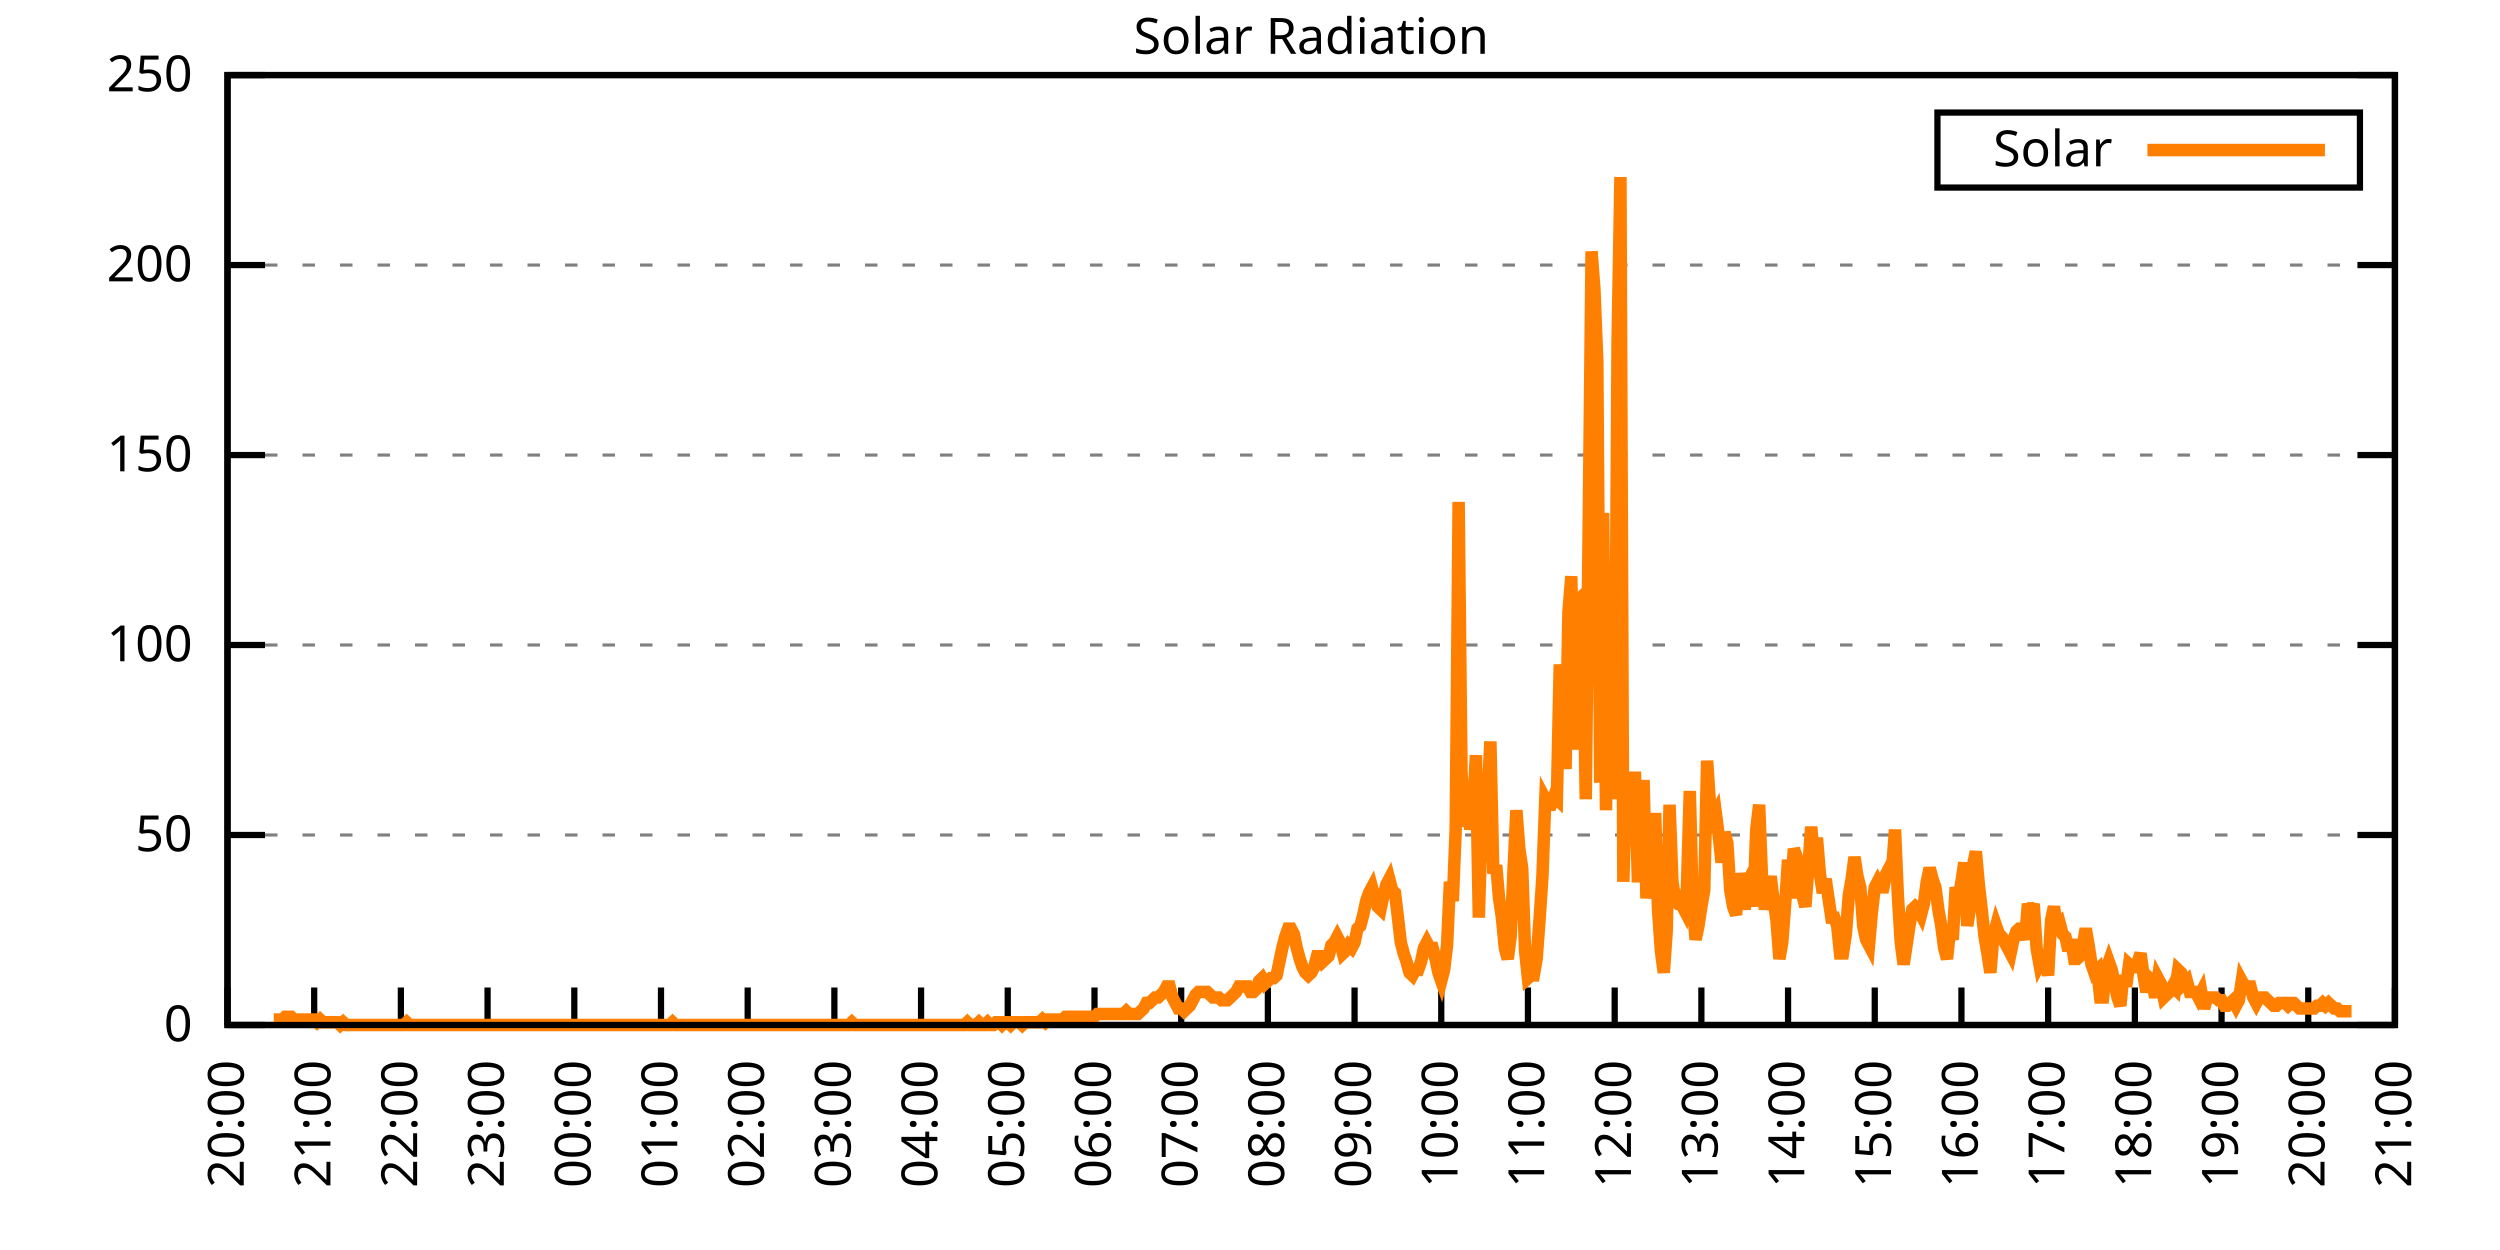
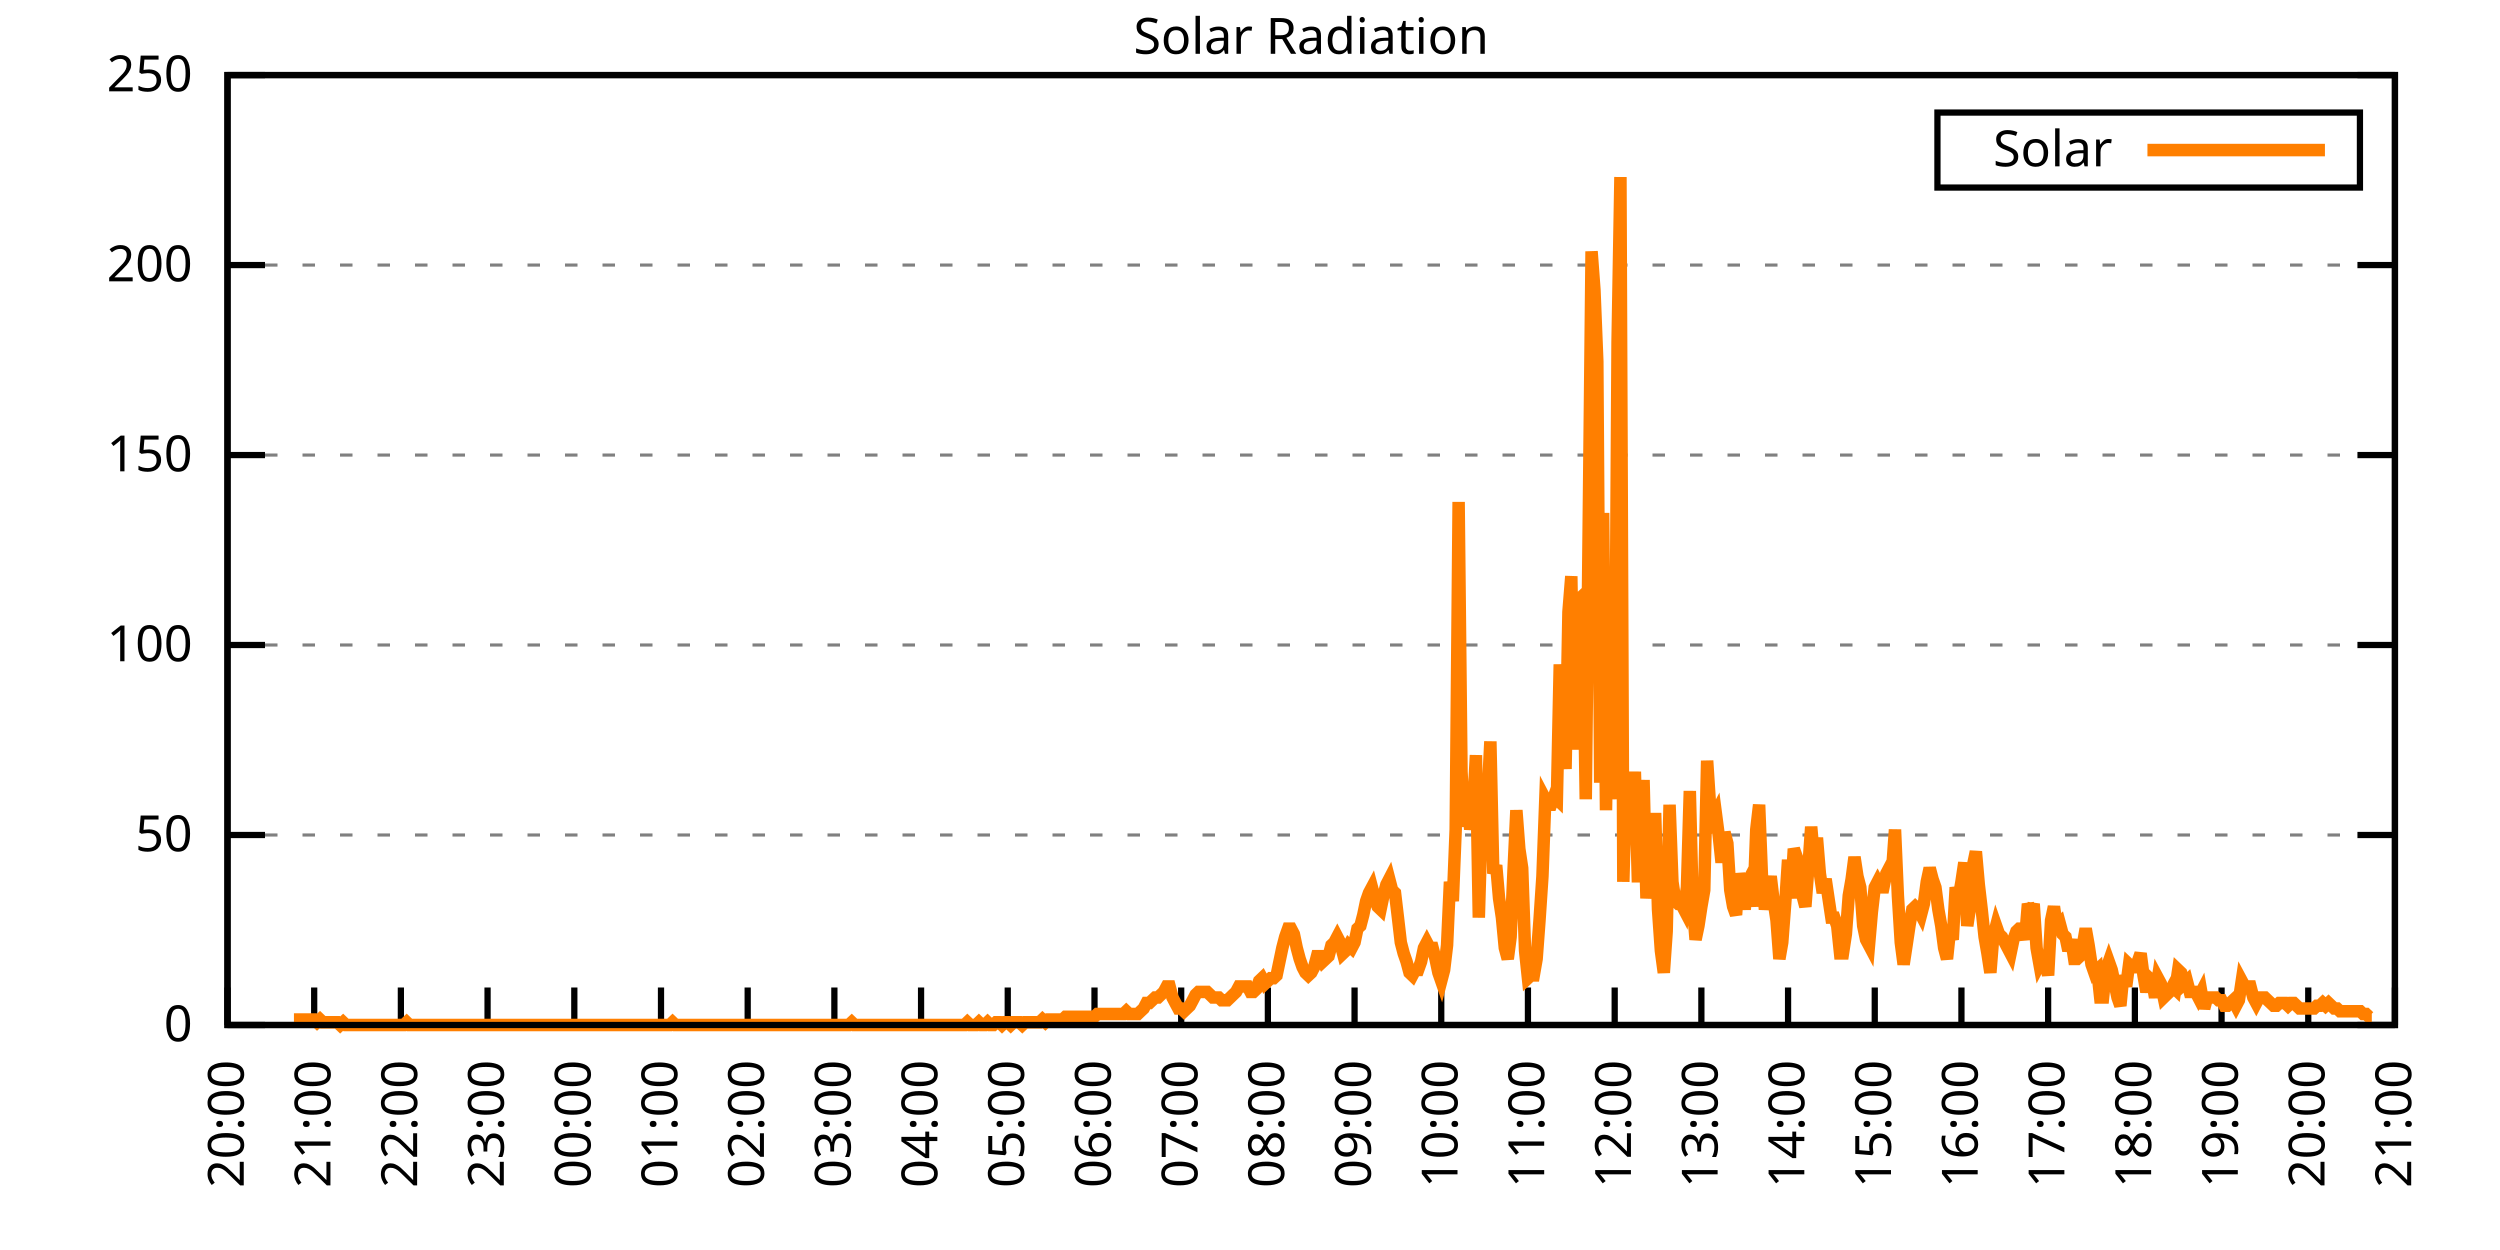
<svg xmlns="http://www.w3.org/2000/svg" xmlns:xlink="http://www.w3.org/1999/xlink" width="400" height="200" viewBox="0 0 400 200">
  <g id="gnuplot_canvas">
    <rect x="0" y="0" width="400" height="200" fill="none" />
    <defs>
      <circle id="gpDot" r="0.5" stroke-width="0.5" stroke="currentColor" />
      <path id="gpPt0" stroke-width="0.333" stroke="currentColor" d="M-1,0 h2 M0,-1 v2" />
      <path id="gpPt1" stroke-width="0.333" stroke="currentColor" d="M-1,-1 L1,1 M1,-1 L-1,1" />
      <path id="gpPt2" stroke-width="0.333" stroke="currentColor" d="M-1,0 L1,0 M0,-1 L0,1 M-1,-1 L1,1 M-1,1 L1,-1" />
      <rect id="gpPt3" stroke-width="0.333" stroke="currentColor" x="-1" y="-1" width="2" height="2" />
      <rect id="gpPt4" stroke-width="0.333" stroke="currentColor" fill="currentColor" x="-1" y="-1" width="2" height="2" />
      <circle id="gpPt5" stroke-width="0.333" stroke="currentColor" cx="0" cy="0" r="1" />
      <use xlink:href="#gpPt5" id="gpPt6" fill="currentColor" stroke="none" />
      <path id="gpPt7" stroke-width="0.333" stroke="currentColor" d="M0,-1.33 L-1.33,0.67 L1.33,0.67 z" />
      <use xlink:href="#gpPt7" id="gpPt8" fill="currentColor" stroke="none" />
      <use xlink:href="#gpPt7" id="gpPt9" stroke="currentColor" transform="rotate(180)" />
      <use xlink:href="#gpPt9" id="gpPt10" fill="currentColor" stroke="none" />
      <use xlink:href="#gpPt3" id="gpPt11" stroke="currentColor" transform="rotate(45)" />
      <use xlink:href="#gpPt11" id="gpPt12" fill="currentColor" stroke="none" />
      <path id="gpPt13" stroke-width="0.333" stroke="currentColor" d="M0,1.330 L1.265,0.411 L0.782,-1.067 L-0.782,-1.076 L-1.265,0.411 z" />
      <use xlink:href="#gpPt13" id="gpPt14" fill="currentColor" stroke="none" />
      <filter id="textbox" filterUnits="objectBoundingBox" x="0" y="0" height="1" width="1">
        <feFlood flood-color="white" flood-opacity="1" result="bgnd" />
        <feComposite in="SourceGraphic" in2="bgnd" operator="atop" />
      </filter>
      <filter id="greybox" filterUnits="objectBoundingBox" x="0" y="0" height="1" width="1">
        <feFlood flood-color="lightgrey" flood-opacity="1" result="grey" />
        <feComposite in="SourceGraphic" in2="grey" operator="atop" />
      </filter>
    </defs>
    <g fill="none" color="white" stroke="currentColor" stroke-width="1.00" stroke-linecap="butt" stroke-linejoin="miter">
</g>
    <g fill="none" color="black" stroke="currentColor" stroke-width="1.00" stroke-linecap="butt" stroke-linejoin="miter">
      <g stroke="none" shape-rendering="crispEdges">
        <polygon fill="rgb(255, 255, 255)" points="36.40,164.00 383.18,164.00 383.18,12.02 36.40,12.02 " />
      </g>
    </g>
    <g fill="none" color="black" stroke="currentColor" stroke-width="1.00" stroke-linecap="butt" stroke-linejoin="miter">
</g>
    <g fill="none" color="black" stroke="black" stroke-width="0.50" stroke-linecap="butt" stroke-linejoin="miter">
</g>
    <g fill="none" color="gray" stroke="currentColor" stroke-width="0.50" stroke-linecap="butt" stroke-linejoin="miter">
      <path stroke="gray" stroke-dasharray="2,4" class="gridline" d="M36.40,164.00 L383.19,164.00  " />
    </g>
    <g fill="none" color="gray" stroke="gray" stroke-width="1.00" stroke-linecap="butt" stroke-linejoin="miter">
</g>
    <g fill="none" color="black" stroke="currentColor" stroke-width="1.00" stroke-linecap="butt" stroke-linejoin="miter">
      <path stroke="black" d="M36.40,164.00 L42.40,164.00 M383.19,164.00 L377.19,164.00  " />
      <g transform="translate(30.80,166.60)" stroke="none" fill="black" font-family="Sans" font-size="8.00" text-anchor="end">
        <text>
          <tspan font-family="Sans"> 0</tspan>
        </text>
      </g>
    </g>
    <g fill="none" color="black" stroke="currentColor" stroke-width="1.00" stroke-linecap="butt" stroke-linejoin="miter">
</g>
    <g fill="none" color="black" stroke="black" stroke-width="0.50" stroke-linecap="butt" stroke-linejoin="miter">
</g>
    <g fill="none" color="gray" stroke="currentColor" stroke-width="0.50" stroke-linecap="butt" stroke-linejoin="miter">
      <path stroke="gray" stroke-dasharray="2,4" class="gridline" d="M36.40,133.60 L383.19,133.60  " />
    </g>
    <g fill="none" color="gray" stroke="gray" stroke-width="1.00" stroke-linecap="butt" stroke-linejoin="miter">
</g>
    <g fill="none" color="black" stroke="currentColor" stroke-width="1.00" stroke-linecap="butt" stroke-linejoin="miter">
      <path stroke="black" d="M36.40,133.60 L42.40,133.60 M383.19,133.60 L377.19,133.60  " />
      <g transform="translate(30.80,136.20)" stroke="none" fill="black" font-family="Sans" font-size="8.00" text-anchor="end">
        <text>
          <tspan font-family="Sans"> 50</tspan>
        </text>
      </g>
    </g>
    <g fill="none" color="black" stroke="currentColor" stroke-width="1.00" stroke-linecap="butt" stroke-linejoin="miter">
</g>
    <g fill="none" color="black" stroke="black" stroke-width="0.50" stroke-linecap="butt" stroke-linejoin="miter">
</g>
    <g fill="none" color="gray" stroke="currentColor" stroke-width="0.50" stroke-linecap="butt" stroke-linejoin="miter">
      <path stroke="gray" stroke-dasharray="2,4" class="gridline" d="M36.40,103.20 L383.19,103.20  " />
    </g>
    <g fill="none" color="gray" stroke="gray" stroke-width="1.00" stroke-linecap="butt" stroke-linejoin="miter">
</g>
    <g fill="none" color="black" stroke="currentColor" stroke-width="1.00" stroke-linecap="butt" stroke-linejoin="miter">
      <path stroke="black" d="M36.40,103.20 L42.40,103.20 M383.19,103.20 L377.19,103.20  " />
      <g transform="translate(30.80,105.80)" stroke="none" fill="black" font-family="Sans" font-size="8.00" text-anchor="end">
        <text>
          <tspan font-family="Sans"> 100</tspan>
        </text>
      </g>
    </g>
    <g fill="none" color="black" stroke="currentColor" stroke-width="1.00" stroke-linecap="butt" stroke-linejoin="miter">
</g>
    <g fill="none" color="black" stroke="black" stroke-width="0.50" stroke-linecap="butt" stroke-linejoin="miter">
</g>
    <g fill="none" color="gray" stroke="currentColor" stroke-width="0.50" stroke-linecap="butt" stroke-linejoin="miter">
      <path stroke="gray" stroke-dasharray="2,4" class="gridline" d="M36.40,72.81 L383.19,72.81  " />
    </g>
    <g fill="none" color="gray" stroke="gray" stroke-width="1.00" stroke-linecap="butt" stroke-linejoin="miter">
</g>
    <g fill="none" color="black" stroke="currentColor" stroke-width="1.00" stroke-linecap="butt" stroke-linejoin="miter">
      <path stroke="black" d="M36.40,72.81 L42.40,72.81 M383.19,72.81 L377.19,72.81  " />
      <g transform="translate(30.80,75.41)" stroke="none" fill="black" font-family="Sans" font-size="8.00" text-anchor="end">
        <text>
          <tspan font-family="Sans"> 150</tspan>
        </text>
      </g>
    </g>
    <g fill="none" color="black" stroke="currentColor" stroke-width="1.00" stroke-linecap="butt" stroke-linejoin="miter">
</g>
    <g fill="none" color="black" stroke="black" stroke-width="0.50" stroke-linecap="butt" stroke-linejoin="miter">
</g>
    <g fill="none" color="gray" stroke="currentColor" stroke-width="0.50" stroke-linecap="butt" stroke-linejoin="miter">
      <path stroke="gray" stroke-dasharray="2,4" class="gridline" d="M36.40,42.41 L383.19,42.41  " />
    </g>
    <g fill="none" color="gray" stroke="gray" stroke-width="1.00" stroke-linecap="butt" stroke-linejoin="miter">
</g>
    <g fill="none" color="black" stroke="currentColor" stroke-width="1.00" stroke-linecap="butt" stroke-linejoin="miter">
      <path stroke="black" d="M36.40,42.41 L42.40,42.41 M383.19,42.41 L377.19,42.41  " />
      <g transform="translate(30.80,45.01)" stroke="none" fill="black" font-family="Sans" font-size="8.00" text-anchor="end">
        <text>
          <tspan font-family="Sans"> 200</tspan>
        </text>
      </g>
    </g>
    <g fill="none" color="black" stroke="currentColor" stroke-width="1.00" stroke-linecap="butt" stroke-linejoin="miter">
</g>
    <g fill="none" color="black" stroke="black" stroke-width="0.50" stroke-linecap="butt" stroke-linejoin="miter">
</g>
    <g fill="none" color="gray" stroke="currentColor" stroke-width="0.50" stroke-linecap="butt" stroke-linejoin="miter">
      <path stroke="gray" stroke-dasharray="2,4" class="gridline" d="M36.40,12.01 L383.19,12.01  " />
    </g>
    <g fill="none" color="gray" stroke="gray" stroke-width="1.00" stroke-linecap="butt" stroke-linejoin="miter">
</g>
    <g fill="none" color="black" stroke="currentColor" stroke-width="1.00" stroke-linecap="butt" stroke-linejoin="miter">
      <path stroke="black" d="M36.40,12.01 L42.40,12.01 M383.19,12.01 L377.19,12.01  " />
      <g transform="translate(30.80,14.61)" stroke="none" fill="black" font-family="Sans" font-size="8.00" text-anchor="end">
        <text>
          <tspan font-family="Sans"> 250</tspan>
        </text>
      </g>
    </g>
    <g fill="none" color="black" stroke="currentColor" stroke-width="1.00" stroke-linecap="butt" stroke-linejoin="miter">
      <path stroke="black" d="M36.40,164.00 L36.40,158.00  " />
      <g transform="translate(39.00,169.60) rotate(270.00)" stroke="none" fill="black" font-family="Sans" font-size="8.00" text-anchor="end">
        <text>
          <tspan font-family="Sans">20:00</tspan>
        </text>
      </g>
    </g>
    <g fill="none" color="black" stroke="currentColor" stroke-width="1.00" stroke-linecap="butt" stroke-linejoin="miter">
      <path stroke="black" d="M50.27,164.00 L50.27,158.00  " />
      <g transform="translate(52.87,169.60) rotate(270.00)" stroke="none" fill="black" font-family="Sans" font-size="8.00" text-anchor="end">
        <text>
          <tspan font-family="Sans">21:00</tspan>
        </text>
      </g>
    </g>
    <g fill="none" color="black" stroke="currentColor" stroke-width="1.00" stroke-linecap="butt" stroke-linejoin="miter">
      <path stroke="black" d="M64.14,164.00 L64.14,158.00  " />
      <g transform="translate(66.74,169.60) rotate(270.00)" stroke="none" fill="black" font-family="Sans" font-size="8.00" text-anchor="end">
        <text>
          <tspan font-family="Sans">22:00</tspan>
        </text>
      </g>
    </g>
    <g fill="none" color="black" stroke="currentColor" stroke-width="1.00" stroke-linecap="butt" stroke-linejoin="miter">
      <path stroke="black" d="M78.01,164.00 L78.01,158.00  " />
      <g transform="translate(80.61,169.60) rotate(270.00)" stroke="none" fill="black" font-family="Sans" font-size="8.00" text-anchor="end">
        <text>
          <tspan font-family="Sans">23:00</tspan>
        </text>
      </g>
    </g>
    <g fill="none" color="black" stroke="currentColor" stroke-width="1.00" stroke-linecap="butt" stroke-linejoin="miter">
      <path stroke="black" d="M91.89,164.00 L91.89,158.00  " />
      <g transform="translate(94.49,169.60) rotate(270.00)" stroke="none" fill="black" font-family="Sans" font-size="8.00" text-anchor="end">
        <text>
          <tspan font-family="Sans">00:00</tspan>
        </text>
      </g>
    </g>
    <g fill="none" color="black" stroke="currentColor" stroke-width="1.00" stroke-linecap="butt" stroke-linejoin="miter">
      <path stroke="black" d="M105.76,164.00 L105.76,158.00  " />
      <g transform="translate(108.36,169.60) rotate(270.00)" stroke="none" fill="black" font-family="Sans" font-size="8.00" text-anchor="end">
        <text>
          <tspan font-family="Sans">01:00</tspan>
        </text>
      </g>
    </g>
    <g fill="none" color="black" stroke="currentColor" stroke-width="1.00" stroke-linecap="butt" stroke-linejoin="miter">
      <path stroke="black" d="M119.63,164.00 L119.63,158.00  " />
      <g transform="translate(122.23,169.60) rotate(270.00)" stroke="none" fill="black" font-family="Sans" font-size="8.00" text-anchor="end">
        <text>
          <tspan font-family="Sans">02:00</tspan>
        </text>
      </g>
    </g>
    <g fill="none" color="black" stroke="currentColor" stroke-width="1.00" stroke-linecap="butt" stroke-linejoin="miter">
      <path stroke="black" d="M133.50,164.00 L133.50,158.00  " />
      <g transform="translate(136.10,169.60) rotate(270.00)" stroke="none" fill="black" font-family="Sans" font-size="8.00" text-anchor="end">
        <text>
          <tspan font-family="Sans">03:00</tspan>
        </text>
      </g>
    </g>
    <g fill="none" color="black" stroke="currentColor" stroke-width="1.00" stroke-linecap="butt" stroke-linejoin="miter">
      <path stroke="black" d="M147.37,164.00 L147.37,158.00  " />
      <g transform="translate(149.97,169.60) rotate(270.00)" stroke="none" fill="black" font-family="Sans" font-size="8.00" text-anchor="end">
        <text>
          <tspan font-family="Sans">04:00</tspan>
        </text>
      </g>
    </g>
    <g fill="none" color="black" stroke="currentColor" stroke-width="1.00" stroke-linecap="butt" stroke-linejoin="miter">
      <path stroke="black" d="M161.24,164.00 L161.24,158.00  " />
      <g transform="translate(163.84,169.60) rotate(270.00)" stroke="none" fill="black" font-family="Sans" font-size="8.00" text-anchor="end">
        <text>
          <tspan font-family="Sans">05:00</tspan>
        </text>
      </g>
    </g>
    <g fill="none" color="black" stroke="currentColor" stroke-width="1.00" stroke-linecap="butt" stroke-linejoin="miter">
      <path stroke="black" d="M175.12,164.00 L175.12,158.00  " />
      <g transform="translate(177.72,169.60) rotate(270.00)" stroke="none" fill="black" font-family="Sans" font-size="8.00" text-anchor="end">
        <text>
          <tspan font-family="Sans">06:00</tspan>
        </text>
      </g>
    </g>
    <g fill="none" color="black" stroke="currentColor" stroke-width="1.00" stroke-linecap="butt" stroke-linejoin="miter">
      <path stroke="black" d="M188.99,164.00 L188.99,158.00  " />
      <g transform="translate(191.59,169.60) rotate(270.00)" stroke="none" fill="black" font-family="Sans" font-size="8.00" text-anchor="end">
        <text>
          <tspan font-family="Sans">07:00</tspan>
        </text>
      </g>
    </g>
    <g fill="none" color="black" stroke="currentColor" stroke-width="1.00" stroke-linecap="butt" stroke-linejoin="miter">
      <path stroke="black" d="M202.86,164.00 L202.86,158.00  " />
      <g transform="translate(205.46,169.60) rotate(270.00)" stroke="none" fill="black" font-family="Sans" font-size="8.00" text-anchor="end">
        <text>
          <tspan font-family="Sans">08:00</tspan>
        </text>
      </g>
    </g>
    <g fill="none" color="black" stroke="currentColor" stroke-width="1.00" stroke-linecap="butt" stroke-linejoin="miter">
      <path stroke="black" d="M216.73,164.00 L216.73,158.00  " />
      <g transform="translate(219.33,169.60) rotate(270.00)" stroke="none" fill="black" font-family="Sans" font-size="8.00" text-anchor="end">
        <text>
          <tspan font-family="Sans">09:00</tspan>
        </text>
      </g>
    </g>
    <g fill="none" color="black" stroke="currentColor" stroke-width="1.00" stroke-linecap="butt" stroke-linejoin="miter">
      <path stroke="black" d="M230.60,164.00 L230.60,158.00  " />
      <g transform="translate(233.20,169.60) rotate(270.00)" stroke="none" fill="black" font-family="Sans" font-size="8.00" text-anchor="end">
        <text>
          <tspan font-family="Sans">10:00</tspan>
        </text>
      </g>
    </g>
    <g fill="none" color="black" stroke="currentColor" stroke-width="1.00" stroke-linecap="butt" stroke-linejoin="miter">
      <path stroke="black" d="M244.47,164.00 L244.47,158.00  " />
      <g transform="translate(247.07,169.60) rotate(270.00)" stroke="none" fill="black" font-family="Sans" font-size="8.00" text-anchor="end">
        <text>
          <tspan font-family="Sans">11:00</tspan>
        </text>
      </g>
    </g>
    <g fill="none" color="black" stroke="currentColor" stroke-width="1.00" stroke-linecap="butt" stroke-linejoin="miter">
      <path stroke="black" d="M258.35,164.00 L258.35,158.00  " />
      <g transform="translate(260.95,169.60) rotate(270.00)" stroke="none" fill="black" font-family="Sans" font-size="8.00" text-anchor="end">
        <text>
          <tspan font-family="Sans">12:00</tspan>
        </text>
      </g>
    </g>
    <g fill="none" color="black" stroke="currentColor" stroke-width="1.00" stroke-linecap="butt" stroke-linejoin="miter">
      <path stroke="black" d="M272.22,164.00 L272.22,158.00  " />
      <g transform="translate(274.82,169.60) rotate(270.00)" stroke="none" fill="black" font-family="Sans" font-size="8.00" text-anchor="end">
        <text>
          <tspan font-family="Sans">13:00</tspan>
        </text>
      </g>
    </g>
    <g fill="none" color="black" stroke="currentColor" stroke-width="1.00" stroke-linecap="butt" stroke-linejoin="miter">
      <path stroke="black" d="M286.09,164.00 L286.09,158.00  " />
      <g transform="translate(288.69,169.60) rotate(270.00)" stroke="none" fill="black" font-family="Sans" font-size="8.00" text-anchor="end">
        <text>
          <tspan font-family="Sans">14:00</tspan>
        </text>
      </g>
    </g>
    <g fill="none" color="black" stroke="currentColor" stroke-width="1.00" stroke-linecap="butt" stroke-linejoin="miter">
      <path stroke="black" d="M299.96,164.00 L299.96,158.00  " />
      <g transform="translate(302.56,169.60) rotate(270.00)" stroke="none" fill="black" font-family="Sans" font-size="8.00" text-anchor="end">
        <text>
          <tspan font-family="Sans">15:00</tspan>
        </text>
      </g>
    </g>
    <g fill="none" color="black" stroke="currentColor" stroke-width="1.00" stroke-linecap="butt" stroke-linejoin="miter">
      <path stroke="black" d="M313.83,164.00 L313.83,158.00  " />
      <g transform="translate(316.43,169.60) rotate(270.00)" stroke="none" fill="black" font-family="Sans" font-size="8.00" text-anchor="end">
        <text>
          <tspan font-family="Sans">16:00</tspan>
        </text>
      </g>
    </g>
    <g fill="none" color="black" stroke="currentColor" stroke-width="1.00" stroke-linecap="butt" stroke-linejoin="miter">
      <path stroke="black" d="M327.70,164.00 L327.70,158.00  " />
      <g transform="translate(330.30,169.60) rotate(270.00)" stroke="none" fill="black" font-family="Sans" font-size="8.00" text-anchor="end">
        <text>
          <tspan font-family="Sans">17:00</tspan>
        </text>
      </g>
    </g>
    <g fill="none" color="black" stroke="currentColor" stroke-width="1.00" stroke-linecap="butt" stroke-linejoin="miter">
      <path stroke="black" d="M341.58,164.00 L341.58,158.00  " />
      <g transform="translate(344.18,169.60) rotate(270.00)" stroke="none" fill="black" font-family="Sans" font-size="8.00" text-anchor="end">
        <text>
          <tspan font-family="Sans">18:00</tspan>
        </text>
      </g>
    </g>
    <g fill="none" color="black" stroke="currentColor" stroke-width="1.00" stroke-linecap="butt" stroke-linejoin="miter">
      <path stroke="black" d="M355.45,164.00 L355.45,158.00  " />
      <g transform="translate(358.05,169.60) rotate(270.00)" stroke="none" fill="black" font-family="Sans" font-size="8.00" text-anchor="end">
        <text>
          <tspan font-family="Sans">19:00</tspan>
        </text>
      </g>
    </g>
    <g fill="none" color="black" stroke="currentColor" stroke-width="1.00" stroke-linecap="butt" stroke-linejoin="miter">
      <path stroke="black" d="M369.32,164.00 L369.32,158.00  " />
      <g transform="translate(371.92,169.60) rotate(270.00)" stroke="none" fill="black" font-family="Sans" font-size="8.00" text-anchor="end">
        <text>
          <tspan font-family="Sans">20:00</tspan>
        </text>
      </g>
    </g>
    <g fill="none" color="black" stroke="currentColor" stroke-width="1.00" stroke-linecap="butt" stroke-linejoin="miter">
      <path stroke="black" d="M383.19,164.00 L383.19,158.00  " />
      <g transform="translate(385.79,169.60) rotate(270.00)" stroke="none" fill="black" font-family="Sans" font-size="8.00" text-anchor="end">
        <text>
          <tspan font-family="Sans">21:00</tspan>
        </text>
      </g>
    </g>
    <g fill="none" color="black" stroke="currentColor" stroke-width="1.00" stroke-linecap="butt" stroke-linejoin="miter">
</g>
    <g fill="none" color="black" stroke="currentColor" stroke-width="1.00" stroke-linecap="butt" stroke-linejoin="miter">
      <path stroke="black" d="M36.40,12.01 L36.40,164.00 L383.19,164.00 L383.19,12.01 L36.40,12.01 Z  " />
    </g>
    <g fill="none" color="black" stroke="currentColor" stroke-width="1.00" stroke-linecap="butt" stroke-linejoin="miter">
</g>
    <g fill="none" color="black" stroke="currentColor" stroke-width="1.00" stroke-linecap="butt" stroke-linejoin="miter">
      <path stroke="black" d="M309.99,30.01 L309.99,18.01 L377.59,18.01 L377.59,30.01 L309.99,30.01 Z  " />
    </g>
    <g id="Solar_Radiation_plot_1">
      <g fill="none" color="white" stroke="black" stroke-width="2.00" stroke-linecap="butt" stroke-linejoin="miter">
</g>
      <g fill="none" color="black" stroke="currentColor" stroke-width="2.00" stroke-linecap="butt" stroke-linejoin="miter">
        <g transform="translate(337.99,26.61)" stroke="none" fill="black" font-family="Sans" font-size="8.00" text-anchor="end">
          <text>
            <tspan font-family="Sans">Solar</tspan>
          </text>
        </g>
      </g>
      <g fill="none" color="black" stroke="currentColor" stroke-width="2.00" stroke-linecap="butt" stroke-linejoin="miter">
-         <path stroke="rgb(255, 127,   0)" d="M343.59,24.01 L371.99,24.01 M43.80,163.12 L44.26,163.12 L44.72,163.12 L45.19,163.12 L45.65,162.68 L46.11,162.68   L46.57,162.68 L47.03,163.12 L47.50,163.12 L47.96,163.12 L48.42,163.12 L48.88,163.12 L49.35,163.12 L49.81,163.12   L50.27,163.12 L50.73,163.56 L51.20,163.12 L51.66,163.56 L52.12,163.56 L52.58,163.56 L53.05,163.56 L53.51,163.56   L53.97,163.56 L54.43,164.00 L54.90,163.56 L55.36,164.00 L55.82,164.00 L56.28,164.00 L56.75,164.00 L57.21,164.00   L57.67,164.00 L58.13,164.00 L58.59,164.00 L59.06,164.00 L59.52,164.00 L59.98,164.00 L60.44,164.00 L60.91,164.00   L61.37,164.00 L61.83,164.00 L62.29,164.00 L62.76,164.00 L63.22,164.00 L63.68,164.00 L64.14,164.00 L64.61,164.00   L65.07,163.56 L65.53,164.00 L65.99,164.00 L66.46,164.00 L66.92,164.00 L67.38,164.00 L67.84,164.00 L68.30,164.00   L68.77,164.00 L69.23,164.00 L69.69,164.00 L70.15,164.00 L70.62,164.00 L71.08,164.00 L71.54,164.00 L72.00,164.00   L72.47,164.00 L72.93,164.00 L73.39,164.00 L73.85,164.00 L74.32,164.00 L74.78,164.00 L75.24,164.00 L75.70,164.00   L76.17,164.00 L76.63,164.00 L77.09,164.00 L77.55,164.00 L78.01,164.00 L78.48,164.00 L78.94,164.00 L79.40,164.00   L79.86,164.00 L80.33,164.00 L80.79,164.00 L81.25,164.00 L81.71,164.00 L82.18,164.00 L82.64,164.00 L83.10,164.00   L83.56,164.00 L84.03,164.00 L84.49,164.00 L84.95,164.00 L85.41,164.00 L85.88,164.00 L86.34,164.00 L86.80,164.00   L87.26,164.00 L87.72,164.00 L88.19,164.00 L88.65,164.00 L89.11,164.00 L89.57,164.00 L90.04,164.00 L90.50,164.00   L90.96,164.00 L91.42,164.00 L91.89,164.00 L92.35,164.00 L92.81,164.00 L93.27,164.00 L93.74,164.00 L94.20,164.00   L94.66,164.00 L95.12,164.00 L95.59,164.00 L96.05,164.00 L96.51,164.00 L96.97,164.00 L97.44,164.00 L97.90,164.00   L98.36,164.00 L98.82,164.00 L99.28,164.00 L99.75,164.00 L100.21,164.00 L100.67,164.00 L101.13,164.00 L101.60,164.00   L102.06,164.00 L102.52,164.00 L102.98,164.00 L103.45,164.00 L103.91,164.00 L104.37,164.00 L104.83,164.00 L105.30,164.00   L105.76,164.00 L106.22,164.00 L106.68,164.00 L107.15,164.00 L107.61,163.56 L108.07,164.00 L108.53,164.00 L108.99,164.00   L109.46,164.00 L109.92,164.00 L110.38,164.00 L110.84,164.00 L111.31,164.00 L111.77,164.00 L112.23,164.00 L112.69,164.00   L113.16,164.00 L113.62,164.00 L114.08,164.00 L114.54,164.00 L115.01,164.00 L115.47,164.00 L115.93,164.00 L116.39,164.00   L116.86,164.00 L117.32,164.00 L117.78,164.00 L118.24,164.00 L118.70,164.00 L119.17,164.00 L119.63,164.00 L120.09,164.00   L120.55,164.00 L121.02,164.00 L121.48,164.00 L121.94,164.00 L122.40,164.00 L122.87,164.00 L123.33,164.00 L123.79,164.00   L124.25,164.00 L124.72,164.00 L125.18,164.00 L125.64,164.00 L126.10,164.00 L126.57,164.00 L127.03,164.00 L127.49,164.00   L127.95,164.00 L128.41,164.00 L128.88,164.00 L129.34,164.00 L129.80,164.00 L130.26,164.00 L130.73,164.00 L131.19,164.00   L131.65,164.00 L132.11,164.00 L132.58,164.00 L133.04,164.00 L133.50,164.00 L133.96,164.00 L134.43,164.00 L134.89,164.00   L135.35,164.00 L135.81,164.00 L136.28,163.56 L136.74,164.00 L137.20,164.00 L137.66,164.00 L138.13,164.00 L138.59,164.00   L139.05,164.00 L139.51,164.00 L139.97,164.00 L140.44,164.00 L140.90,164.00 L141.36,164.00 L141.82,164.00 L142.29,164.00   L142.75,164.00 L143.21,164.00 L143.67,164.00 L144.14,164.00 L144.60,164.00 L145.06,164.00 L145.52,164.00 L145.99,164.00   L146.45,164.00 L146.91,164.00 L147.37,164.00 L147.84,164.00 L148.30,164.00 L148.76,164.00 L149.22,164.00 L149.68,164.00   L150.15,164.00 L150.61,164.00 L151.07,164.00 L151.53,164.00 L152.00,164.00 L152.46,164.00 L152.92,164.00 L153.38,164.00   L153.85,164.00 L154.31,164.00 L154.77,163.56 L155.23,164.00 L155.70,164.00 L156.16,164.00 L156.62,163.56 L157.08,164.00   L157.55,164.00 L158.01,163.56 L158.47,164.00 L158.93,164.00 L159.39,163.56 L159.86,163.56 L160.32,164.00 L160.78,163.56   L161.24,163.56 L161.71,164.00 L162.17,163.56 L162.63,163.56 L163.09,163.56 L163.56,164.00 L164.02,163.56 L164.48,163.56   L164.94,163.56 L165.41,163.56 L165.87,163.56 L166.33,163.56 L166.79,163.12 L167.26,163.56 L167.72,163.12 L168.18,163.12   L168.64,163.12 L169.10,163.12 L169.57,163.12 L170.03,163.12 L170.49,162.68 L170.95,162.68 L171.42,162.68 L171.88,162.68   L172.34,162.68 L172.80,162.68 L173.27,162.68 L173.73,162.68 L174.19,162.68 L174.65,162.68 L175.12,162.68 L175.58,162.24   L176.04,162.24 L176.50,162.24 L176.97,162.24 L177.43,162.24 L177.89,162.24 L178.35,162.24 L178.82,162.24 L179.28,162.24   L179.74,162.24 L180.20,161.80 L180.66,162.24 L181.13,162.24 L181.59,162.24 L182.05,162.24 L182.51,161.80 L182.98,161.36   L183.44,160.48 L183.90,160.48 L184.36,160.04 L184.83,159.60 L185.29,159.60 L185.75,159.15 L186.21,158.71 L186.68,157.83   L187.14,157.83 L187.60,159.60 L188.06,160.48 L188.53,161.36 L188.99,161.36 L189.45,161.80 L189.91,161.36 L190.37,160.92   L190.84,160.04 L191.30,159.15 L191.76,158.71 L192.22,158.71 L192.69,158.71 L193.15,158.71 L193.61,159.15 L194.07,159.60   L194.54,159.60 L195.00,159.60 L195.46,160.04 L195.92,160.04 L196.39,160.04 L196.85,159.60 L197.31,159.15 L197.77,158.71   L198.24,157.83 L198.70,157.83 L199.16,157.83 L199.62,157.83 L200.08,158.71 L200.55,158.71 L201.01,158.27 L201.47,156.95   L201.93,156.51 L202.40,157.39 L202.86,156.95 L203.32,156.51 L203.78,156.51 L204.25,156.07 L204.71,153.87 L205.17,151.67   L205.63,149.90 L206.10,148.58 L206.56,148.58 L207.02,149.46 L207.48,151.67 L207.95,153.43 L208.41,154.75 L208.87,155.63   L209.33,156.07 L209.80,155.63 L210.26,154.75 L210.72,152.99 L211.18,152.99 L211.64,153.87 L212.11,153.43 L212.57,152.99   L213.03,151.23 L213.49,150.79 L213.96,149.90 L214.42,150.79 L214.88,152.55 L215.34,152.11 L215.81,151.23 L216.27,151.67   L216.73,150.79 L217.19,148.58 L217.66,148.14 L218.12,146.38 L218.58,144.18 L219.04,142.86 L219.51,141.98 L219.97,143.74   L220.43,145.06 L220.89,145.50 L221.35,143.30 L221.82,141.54 L222.28,140.65 L222.74,142.42 L223.20,142.86 L223.67,146.82   L224.13,150.79 L224.59,152.55 L225.05,153.87 L225.52,155.63 L225.98,156.07 L226.44,155.19 L226.90,155.19 L227.37,153.87   L227.83,151.67 L228.29,150.79 L228.75,151.67 L229.22,151.67 L229.68,153.43 L230.14,155.63 L230.60,156.95 L231.06,155.19   L231.53,151.23 L231.99,141.09 L232.45,144.18 L232.91,132.73 L233.38,80.31 L233.84,123.47 L234.30,132.28 L234.76,125.24   L235.23,132.73 L235.69,129.64 L236.15,120.83 L236.61,146.82 L237.08,130.96 L237.54,133.61 L238.00,127.88 L238.46,118.63   L238.93,139.77 L239.39,138.45 L239.85,143.74 L240.31,146.82 L240.77,151.67 L241.24,153.43 L241.70,149.90 L242.16,139.33   L242.62,129.64 L243.09,135.81 L243.55,138.89 L244.01,152.11 L244.47,156.51 L244.94,156.07 L245.40,156.07 L245.86,153.43   L246.32,147.26 L246.79,140.21 L247.25,127.88 L247.71,128.76 L248.17,128.76 L248.64,127.44 L249.10,127.88 L249.56,106.30   L250.02,116.43 L250.49,123.03 L250.95,97.93 L251.41,92.20 L251.87,119.95 L252.33,96.16 L252.80,95.72 L253.26,97.93   L253.72,127.88 L254.18,85.15 L254.65,40.22 L255.11,46.39 L255.57,57.84 L256.03,125.24 L256.50,82.07 L256.96,129.64   L257.42,101.01 L257.88,114.22 L258.35,127.88 L258.81,54.76 L259.27,28.33 L259.73,141.09 L260.20,124.36 L260.66,126.12   L261.12,134.93 L261.58,123.47 L262.04,140.21 L262.51,140.21 L262.97,124.80 L263.43,143.74 L263.89,138.45 L264.36,142.86   L264.82,130.08 L265.28,145.50 L265.74,152.11 L266.21,155.63 L266.67,149.02 L267.13,128.76 L267.59,141.09 L268.06,144.18   L268.52,144.62 L268.98,144.62 L269.44,145.50 L269.91,141.98 L270.37,126.56 L270.83,144.62 L271.29,150.34 L271.75,148.14   L272.22,145.06 L272.68,142.42 L273.14,121.71 L273.60,128.76 L274.07,130.96 L274.53,130.08 L274.99,133.61 L275.45,138.01   L275.92,133.17 L276.38,134.93 L276.84,142.42 L277.30,145.06 L277.77,146.38 L278.23,139.77 L278.69,141.98 L279.15,145.50   L279.62,141.09 L280.08,140.21 L280.54,145.06 L281.00,132.73 L281.46,128.76 L281.93,140.65 L282.39,145.50 L282.85,142.86   L283.31,140.21 L283.78,144.18 L284.24,147.26 L284.70,153.43 L285.16,150.79 L285.63,144.62 L286.09,137.57 L286.55,143.74   L287.01,135.81 L287.48,137.13 L287.94,138.45 L288.40,143.30 L288.86,145.06 L289.33,138.89 L289.79,132.28 L290.25,137.57   L290.71,134.05 L291.18,139.77 L291.64,142.86 L292.10,140.65 L292.56,143.74 L293.02,146.82 L293.49,146.82 L293.95,148.14   L294.41,152.55 L294.87,152.55 L295.34,149.46 L295.80,143.30 L296.26,140.65 L296.72,137.13 L297.19,140.21 L297.65,141.98   L298.11,148.14 L298.57,150.34 L299.04,151.23 L299.50,145.94 L299.96,141.98 L300.42,141.09 L300.89,141.98 L301.35,141.98   L301.81,139.77 L302.27,138.89 L302.73,139.33 L303.20,132.73 L303.66,143.30 L304.12,150.79 L304.58,154.31 L305.05,151.23   L305.51,148.14 L305.97,145.50 L306.43,145.06 L306.90,145.50 L307.36,146.38 L307.82,144.62 L308.28,141.09 L308.75,138.89   L309.21,140.65 L309.67,141.98 L310.13,145.50 L310.60,148.14 L311.06,151.67 L311.52,153.43 L311.98,149.02 L312.44,150.34   L312.91,141.98 L313.37,143.74 L313.83,141.09 L314.29,138.01 L314.76,148.14 L315.22,145.06 L315.68,138.45 L316.14,136.25   L316.61,141.54 L317.07,145.50 L317.53,149.90 L317.99,152.55 L318.46,155.63 L318.92,149.90 L319.38,148.14 L319.84,149.46   L320.31,149.90 L320.77,150.79 L321.23,151.67 L321.69,152.55 L322.15,150.34 L322.62,149.02 L323.08,148.58 L323.54,148.58   L324.00,150.34 L324.47,144.62 L324.93,145.94 L325.39,144.62 L325.85,151.67 L326.32,154.31 L326.78,153.43 L327.24,153.43   L327.70,156.07 L328.17,147.26 L328.63,145.06 L329.09,148.14 L329.55,147.70 L330.02,149.46 L330.48,149.90 L330.94,152.11   L331.40,150.34 L331.87,153.43 L332.33,153.43 L332.79,152.99 L333.25,151.23 L333.71,148.58 L334.18,151.23 L334.64,154.31   L335.10,155.63 L335.56,155.19 L336.03,159.60 L336.49,159.60 L336.95,155.19 L337.41,153.87 L337.88,155.19 L338.34,157.39   L338.80,159.60 L339.26,160.92 L339.73,156.07 L340.19,157.83 L340.65,154.31 L341.11,154.75 L341.58,154.75 L342.04,153.87   L342.50,152.55 L342.96,156.07 L343.42,158.71 L343.89,156.51 L344.35,156.95 L344.81,159.60 L345.27,156.51 L345.74,157.39   L346.20,159.60 L346.66,159.15 L347.12,158.71 L347.59,157.83 L348.05,158.27 L348.51,155.19 L348.97,155.63 L349.44,157.39   L349.90,156.95 L350.36,158.71 L350.82,158.71 L351.29,158.71 L351.75,159.60 L352.21,158.71 L352.67,161.36 L353.13,159.60   L353.60,159.60 L354.06,159.60 L354.52,159.60 L354.98,160.04 L355.45,160.04 L355.91,160.92 L356.37,160.92 L356.83,160.48   L357.30,160.04 L357.76,160.92 L358.22,160.04 L358.68,156.95 L359.15,157.83 L359.61,157.83 L360.07,157.83 L360.53,159.60   L361.00,160.48 L361.46,159.60 L361.92,159.60 L362.38,159.60 L362.84,160.04 L363.31,160.48 L363.77,160.92 L364.23,160.92   L364.69,160.48 L365.16,160.48 L365.62,160.48 L366.08,160.92 L366.54,160.48 L367.01,160.48 L367.47,160.92 L367.93,161.36   L368.39,161.36 L368.86,161.36 L369.32,161.36 L369.78,161.36 L370.24,161.36 L370.71,160.92 L371.17,160.92 L371.63,160.48   L372.09,160.92 L372.56,160.48 L373.02,160.92 L373.48,161.36 L373.94,161.36 L374.40,161.80 L374.87,161.80 L375.33,161.80   L375.79,161.80 L376.25,161.80  " />
+         <path stroke="rgb(255, 127,   0)" d="M343.59,24.01 L371.99,24.01 M47.03,163.12 L47.50,163.12 L47.96,163.12 L48.42,163.12 L48.88,163.12 L49.35,163.12   L49.81,163.12 L50.27,163.12 L50.73,163.56 L51.20,163.12 L51.66,163.56 L52.12,163.56 L52.58,163.56 L53.05,163.56   L53.51,163.56 L53.97,163.56 L54.43,164.00 L54.90,163.56 L55.36,164.00 L55.82,164.00 L56.28,164.00 L56.75,164.00   L57.21,164.00 L57.67,164.00 L58.13,164.00 L58.59,164.00 L59.06,164.00 L59.52,164.00 L59.98,164.00 L60.44,164.00   L60.91,164.00 L61.37,164.00 L61.83,164.00 L62.29,164.00 L62.76,164.00 L63.22,164.00 L63.68,164.00 L64.14,164.00   L64.61,164.00 L65.07,163.56 L65.53,164.00 L65.99,164.00 L66.46,164.00 L66.92,164.00 L67.38,164.00 L67.84,164.00   L68.30,164.00 L68.77,164.00 L69.23,164.00 L69.69,164.00 L70.15,164.00 L70.62,164.00 L71.08,164.00 L71.54,164.00   L72.00,164.00 L72.47,164.00 L72.93,164.00 L73.39,164.00 L73.85,164.00 L74.32,164.00 L74.78,164.00 L75.24,164.00   L75.70,164.00 L76.17,164.00 L76.63,164.00 L77.09,164.00 L77.55,164.00 L78.01,164.00 L78.48,164.00 L78.94,164.00   L79.40,164.00 L79.86,164.00 L80.33,164.00 L80.79,164.00 L81.25,164.00 L81.71,164.00 L82.18,164.00 L82.64,164.00   L83.10,164.00 L83.56,164.00 L84.03,164.00 L84.49,164.00 L84.95,164.00 L85.41,164.00 L85.88,164.00 L86.34,164.00   L86.80,164.00 L87.26,164.00 L87.72,164.00 L88.19,164.00 L88.65,164.00 L89.11,164.00 L89.57,164.00 L90.04,164.00   L90.50,164.00 L90.96,164.00 L91.42,164.00 L91.89,164.00 L92.35,164.00 L92.81,164.00 L93.27,164.00 L93.74,164.00   L94.20,164.00 L94.66,164.00 L95.12,164.00 L95.59,164.00 L96.05,164.00 L96.51,164.00 L96.97,164.00 L97.44,164.00   L97.90,164.00 L98.36,164.00 L98.82,164.00 L99.28,164.00 L99.75,164.00 L100.21,164.00 L100.67,164.00 L101.13,164.00   L101.60,164.00 L102.06,164.00 L102.52,164.00 L102.98,164.00 L103.45,164.00 L103.91,164.00 L104.37,164.00 L104.83,164.00   L105.30,164.00 L105.76,164.00 L106.22,164.00 L106.68,164.00 L107.15,164.00 L107.61,163.56 L108.07,164.00 L108.53,164.00   L108.99,164.00 L109.46,164.00 L109.92,164.00 L110.38,164.00 L110.84,164.00 L111.31,164.00 L111.77,164.00 L112.23,164.00   L112.69,164.00 L113.16,164.00 L113.62,164.00 L114.08,164.00 L114.54,164.00 L115.01,164.00 L115.47,164.00 L115.93,164.00   L116.39,164.00 L116.86,164.00 L117.32,164.00 L117.78,164.00 L118.24,164.00 L118.70,164.00 L119.17,164.00 L119.63,164.00   L120.09,164.00 L120.55,164.00 L121.02,164.00 L121.48,164.00 L121.94,164.00 L122.40,164.00 L122.87,164.00 L123.33,164.00   L123.79,164.00 L124.25,164.00 L124.72,164.00 L125.18,164.00 L125.64,164.00 L126.10,164.00 L126.57,164.00 L127.03,164.00   L127.49,164.00 L127.95,164.00 L128.41,164.00 L128.88,164.00 L129.34,164.00 L129.80,164.00 L130.26,164.00 L130.73,164.00   L131.19,164.00 L131.65,164.00 L132.11,164.00 L132.58,164.00 L133.04,164.00 L133.50,164.00 L133.96,164.00 L134.43,164.00   L134.89,164.00 L135.35,164.00 L135.81,164.00 L136.28,163.56 L136.74,164.00 L137.20,164.00 L137.66,164.00 L138.13,164.00   L138.59,164.00 L139.05,164.00 L139.51,164.00 L139.97,164.00 L140.44,164.00 L140.90,164.00 L141.36,164.00 L141.82,164.00   L142.29,164.00 L142.75,164.00 L143.21,164.00 L143.67,164.00 L144.14,164.00 L144.60,164.00 L145.06,164.00 L145.52,164.00   L145.99,164.00 L146.45,164.00 L146.91,164.00 L147.37,164.00 L147.84,164.00 L148.30,164.00 L148.76,164.00 L149.22,164.00   L149.68,164.00 L150.15,164.00 L150.61,164.00 L151.07,164.00 L151.53,164.00 L152.00,164.00 L152.46,164.00 L152.92,164.00   L153.38,164.00 L153.85,164.00 L154.31,164.00 L154.77,163.56 L155.23,164.00 L155.70,164.00 L156.16,164.00 L156.62,163.56   L157.08,164.00 L157.55,164.00 L158.01,163.56 L158.47,164.00 L158.93,164.00 L159.39,163.56 L159.86,163.56 L160.32,164.00   L160.78,163.56 L161.24,163.56 L161.71,164.00 L162.17,163.56 L162.63,163.56 L163.09,163.56 L163.56,164.00 L164.02,163.56   L164.48,163.56 L164.94,163.56 L165.41,163.56 L165.87,163.56 L166.33,163.56 L166.79,163.12 L167.26,163.56 L167.72,163.12   L168.18,163.12 L168.64,163.12 L169.10,163.12 L169.57,163.12 L170.03,163.12 L170.49,162.68 L170.95,162.68 L171.42,162.68   L171.88,162.68 L172.34,162.68 L172.80,162.68 L173.27,162.68 L173.73,162.68 L174.19,162.68 L174.65,162.68 L175.12,162.68   L175.58,162.24 L176.04,162.24 L176.50,162.24 L176.97,162.24 L177.43,162.24 L177.89,162.24 L178.35,162.24 L178.82,162.24   L179.28,162.24 L179.74,162.24 L180.20,161.80 L180.66,162.24 L181.13,162.24 L181.59,162.24 L182.05,162.24 L182.51,161.80   L182.98,161.36 L183.44,160.48 L183.90,160.48 L184.36,160.04 L184.83,159.60 L185.29,159.60 L185.75,159.15 L186.21,158.71   L186.68,157.83 L187.14,157.83 L187.60,159.60 L188.06,160.48 L188.53,161.36 L188.99,161.36 L189.45,161.80 L189.91,161.36   L190.37,160.92 L190.84,160.04 L191.30,159.15 L191.76,158.71 L192.22,158.71 L192.69,158.71 L193.15,158.71 L193.61,159.15   L194.07,159.60 L194.54,159.60 L195.00,159.60 L195.46,160.04 L195.92,160.04 L196.39,160.04 L196.85,159.60 L197.31,159.15   L197.77,158.71 L198.24,157.83 L198.70,157.83 L199.16,157.83 L199.62,157.83 L200.08,158.71 L200.55,158.71 L201.01,158.27   L201.47,156.95 L201.93,156.51 L202.40,157.39 L202.86,156.95 L203.32,156.51 L203.78,156.51 L204.25,156.07 L204.71,153.87   L205.17,151.67 L205.63,149.90 L206.10,148.58 L206.56,148.58 L207.02,149.46 L207.48,151.67 L207.95,153.43 L208.41,154.75   L208.87,155.63 L209.33,156.07 L209.80,155.63 L210.26,154.75 L210.72,152.99 L211.18,152.99 L211.64,153.87 L212.11,153.43   L212.57,152.99 L213.03,151.23 L213.49,150.79 L213.96,149.90 L214.42,150.79 L214.88,152.55 L215.34,152.11 L215.81,151.23   L216.27,151.67 L216.73,150.79 L217.19,148.58 L217.66,148.14 L218.12,146.38 L218.58,144.18 L219.04,142.86 L219.51,141.98   L219.97,143.74 L220.43,145.06 L220.89,145.50 L221.35,143.30 L221.82,141.54 L222.28,140.65 L222.74,142.42 L223.20,142.86   L223.67,146.82 L224.13,150.79 L224.59,152.55 L225.05,153.87 L225.52,155.63 L225.98,156.07 L226.44,155.19 L226.90,155.19   L227.37,153.87 L227.83,151.67 L228.29,150.79 L228.75,151.67 L229.22,151.67 L229.68,153.43 L230.14,155.63 L230.60,156.95   L231.06,155.19 L231.53,151.23 L231.99,141.09 L232.45,144.18 L232.91,132.73 L233.38,80.31 L233.84,123.47 L234.30,132.28   L234.76,125.24 L235.23,132.73 L235.69,129.64 L236.15,120.83 L236.61,146.82 L237.08,130.96 L237.54,133.61 L238.00,127.88   L238.46,118.63 L238.93,139.77 L239.39,138.45 L239.85,143.74 L240.31,146.82 L240.77,151.67 L241.24,153.43 L241.70,149.90   L242.16,139.33 L242.62,129.64 L243.09,135.81 L243.55,138.89 L244.01,152.11 L244.47,156.51 L244.94,156.07 L245.40,156.07   L245.86,153.43 L246.32,147.26 L246.79,140.21 L247.25,127.88 L247.71,128.76 L248.17,128.76 L248.64,127.44 L249.10,127.88   L249.56,106.30 L250.02,116.43 L250.49,123.03 L250.95,97.93 L251.41,92.20 L251.87,119.95 L252.33,96.16 L252.80,95.72   L253.26,97.93 L253.72,127.88 L254.18,85.15 L254.65,40.22 L255.11,46.39 L255.57,57.84 L256.03,125.24 L256.50,82.07   L256.96,129.64 L257.42,101.01 L257.88,114.22 L258.35,127.88 L258.81,54.76 L259.27,28.33 L259.73,141.09 L260.20,124.36   L260.66,126.12 L261.12,134.93 L261.58,123.47 L262.04,140.21 L262.51,140.21 L262.97,124.80 L263.43,143.74 L263.89,138.45   L264.36,142.86 L264.82,130.08 L265.28,145.50 L265.74,152.11 L266.21,155.63 L266.67,149.02 L267.13,128.76 L267.59,141.09   L268.06,144.18 L268.52,144.62 L268.98,144.62 L269.44,145.50 L269.91,141.98 L270.37,126.56 L270.83,144.62 L271.29,150.34   L271.75,148.14 L272.22,145.06 L272.68,142.42 L273.14,121.71 L273.60,128.76 L274.07,130.96 L274.53,130.08 L274.99,133.61   L275.45,138.01 L275.92,133.17 L276.38,134.93 L276.84,142.42 L277.30,145.06 L277.77,146.38 L278.23,139.77 L278.69,141.98   L279.15,145.50 L279.62,141.09 L280.08,140.21 L280.54,145.06 L281.00,132.73 L281.46,128.76 L281.93,140.65 L282.39,145.50   L282.85,142.86 L283.31,140.21 L283.78,144.18 L284.24,147.26 L284.70,153.43 L285.16,150.79 L285.63,144.62 L286.09,137.57   L286.55,143.74 L287.01,135.81 L287.48,137.13 L287.94,138.45 L288.40,143.30 L288.86,145.06 L289.33,138.89 L289.79,132.28   L290.25,137.57 L290.71,134.05 L291.18,139.77 L291.64,142.86 L292.10,140.65 L292.56,143.74 L293.02,146.82 L293.49,146.82   L293.95,148.14 L294.41,152.55 L294.87,152.55 L295.34,149.46 L295.80,143.30 L296.26,140.65 L296.72,137.13 L297.19,140.21   L297.65,141.98 L298.11,148.14 L298.57,150.34 L299.04,151.23 L299.50,145.94 L299.96,141.98 L300.42,141.09 L300.89,141.98   L301.35,141.98 L301.81,139.77 L302.27,138.89 L302.73,139.33 L303.20,132.73 L303.66,143.30 L304.12,150.79 L304.58,154.31   L305.05,151.23 L305.51,148.14 L305.97,145.50 L306.43,145.06 L306.90,145.50 L307.36,146.38 L307.82,144.62 L308.28,141.09   L308.75,138.89 L309.21,140.65 L309.67,141.98 L310.13,145.50 L310.60,148.14 L311.06,151.67 L311.52,153.43 L311.98,149.02   L312.44,150.34 L312.91,141.98 L313.37,143.74 L313.83,141.09 L314.29,138.01 L314.76,148.14 L315.22,145.06 L315.68,138.45   L316.14,136.25 L316.61,141.54 L317.07,145.50 L317.53,149.90 L317.99,152.55 L318.46,155.63 L318.92,149.90 L319.38,148.14   L319.84,149.46 L320.31,149.90 L320.77,150.79 L321.23,151.67 L321.69,152.55 L322.15,150.34 L322.62,149.02 L323.08,148.58   L323.54,148.58 L324.00,150.34 L324.47,144.62 L324.93,145.94 L325.39,144.62 L325.85,151.67 L326.32,154.31 L326.78,153.43   L327.24,153.43 L327.70,156.07 L328.17,147.26 L328.63,145.06 L329.09,148.14 L329.55,147.70 L330.02,149.46 L330.48,149.90   L330.94,152.11 L331.40,150.34 L331.87,153.43 L332.33,153.43 L332.79,152.99 L333.25,151.23 L333.71,148.58 L334.18,151.23   L334.64,154.31 L335.10,155.63 L335.56,155.19 L336.03,159.60 L336.49,159.60 L336.95,155.19 L337.41,153.87 L337.88,155.19   L338.34,157.39 L338.80,159.60 L339.26,160.92 L339.73,156.07 L340.19,157.83 L340.65,154.31 L341.11,154.75 L341.58,154.75   L342.04,153.87 L342.50,152.55 L342.96,156.07 L343.42,158.71 L343.89,156.51 L344.35,156.95 L344.81,159.60 L345.27,156.51   L345.74,157.39 L346.20,159.60 L346.66,159.15 L347.12,158.71 L347.59,157.83 L348.05,158.27 L348.51,155.19 L348.97,155.63   L349.44,157.39 L349.90,156.95 L350.36,158.71 L350.82,158.71 L351.29,158.71 L351.75,159.60 L352.21,158.71 L352.67,161.36   L353.13,159.60 L353.60,159.60 L354.06,159.60 L354.52,159.60 L354.98,160.04 L355.45,160.04 L355.91,160.92 L356.37,160.92   L356.83,160.48 L357.30,160.04 L357.76,160.92 L358.22,160.04 L358.68,156.95 L359.15,157.83 L359.61,157.83 L360.07,157.83   L360.53,159.60 L361.00,160.48 L361.46,159.60 L361.92,159.60 L362.38,159.60 L362.84,160.04 L363.31,160.48 L363.77,160.92   L364.23,160.92 L364.69,160.48 L365.16,160.48 L365.62,160.48 L366.08,160.92 L366.54,160.48 L367.01,160.48 L367.47,160.92   L367.93,161.36 L368.39,161.36 L368.86,161.36 L369.32,161.36 L369.78,161.36 L370.24,161.36 L370.71,160.92 L371.17,160.92   L371.63,160.48 L372.09,160.92 L372.56,160.48 L373.02,160.92 L373.48,161.36 L373.94,161.36 L374.40,161.80 L374.87,161.80   L375.33,161.80 L375.79,161.80 L376.25,161.80 L376.72,161.80 L377.18,161.80 L377.64,161.80 L378.10,162.24 L378.57,162.24   L379.03,162.68 L379.49,162.68  " />
      </g>
    </g>
    <g fill="none" color="black" stroke="currentColor" stroke-width="2.00" stroke-linecap="butt" stroke-linejoin="miter">
</g>
    <g fill="none" color="black" stroke="black" stroke-width="1.00" stroke-linecap="butt" stroke-linejoin="miter">
</g>
    <g fill="none" color="black" stroke="currentColor" stroke-width="1.00" stroke-linecap="butt" stroke-linejoin="miter">
      <path stroke="black" d="M36.40,12.01 L36.40,164.00 L383.19,164.00 L383.19,12.01 L36.40,12.01 Z  " />
      <g transform="translate(6.80,88.01) rotate(270.00)" stroke="none" fill="black" font-family="Sans" font-size="8.00" text-anchor="middle">
        <text />
      </g>
    </g>
    <g fill="none" color="black" stroke="currentColor" stroke-width="1.00" stroke-linecap="butt" stroke-linejoin="miter">
</g>
    <g fill="none" color="black" stroke="currentColor" stroke-width="1.00" stroke-linecap="butt" stroke-linejoin="miter">
      <g transform="translate(209.79,8.61)" stroke="none" fill="black" font-family="Sans" font-size="8.00" text-anchor="middle">
        <text>
          <tspan font-family="Sans">Solar Radiation</tspan>
        </text>
      </g>
    </g>
    <g fill="none" color="black" stroke="currentColor" stroke-width="1.00" stroke-linecap="butt" stroke-linejoin="miter">
</g>
  </g>
</svg>
